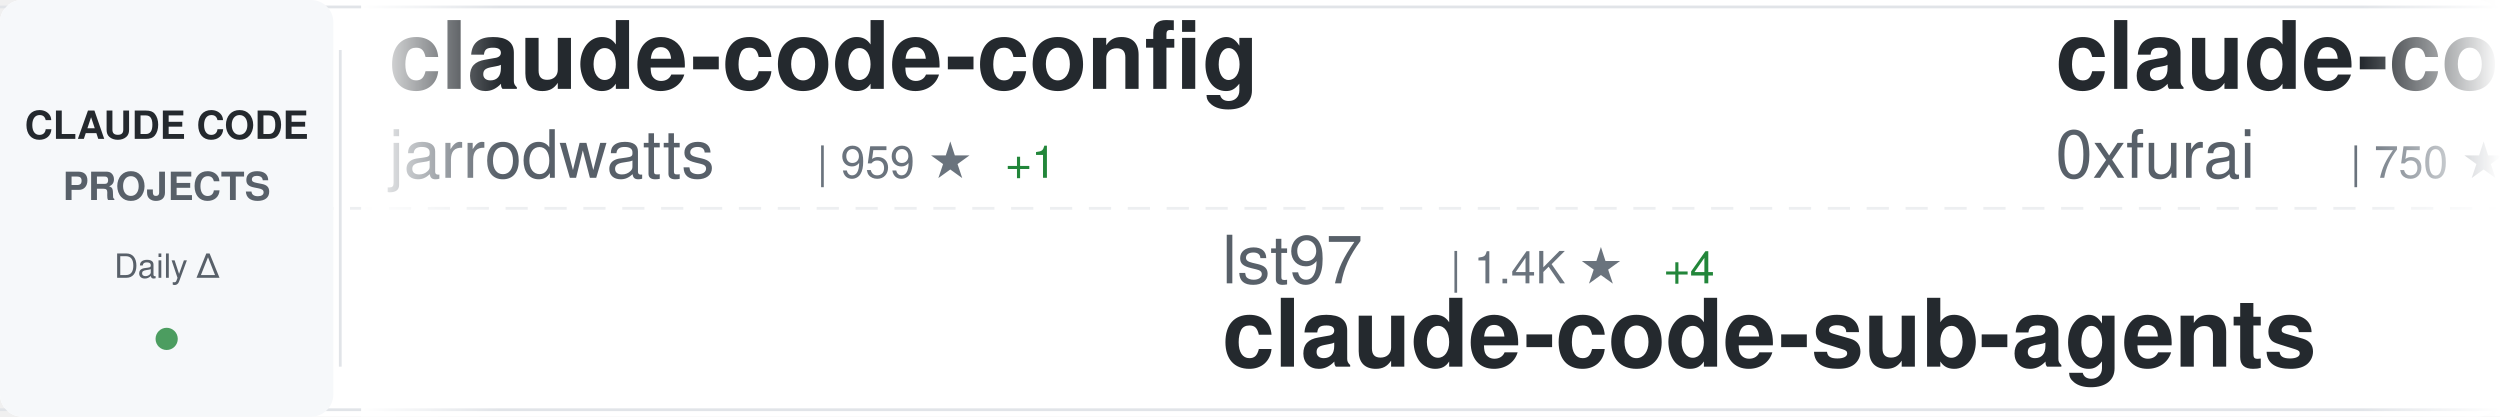
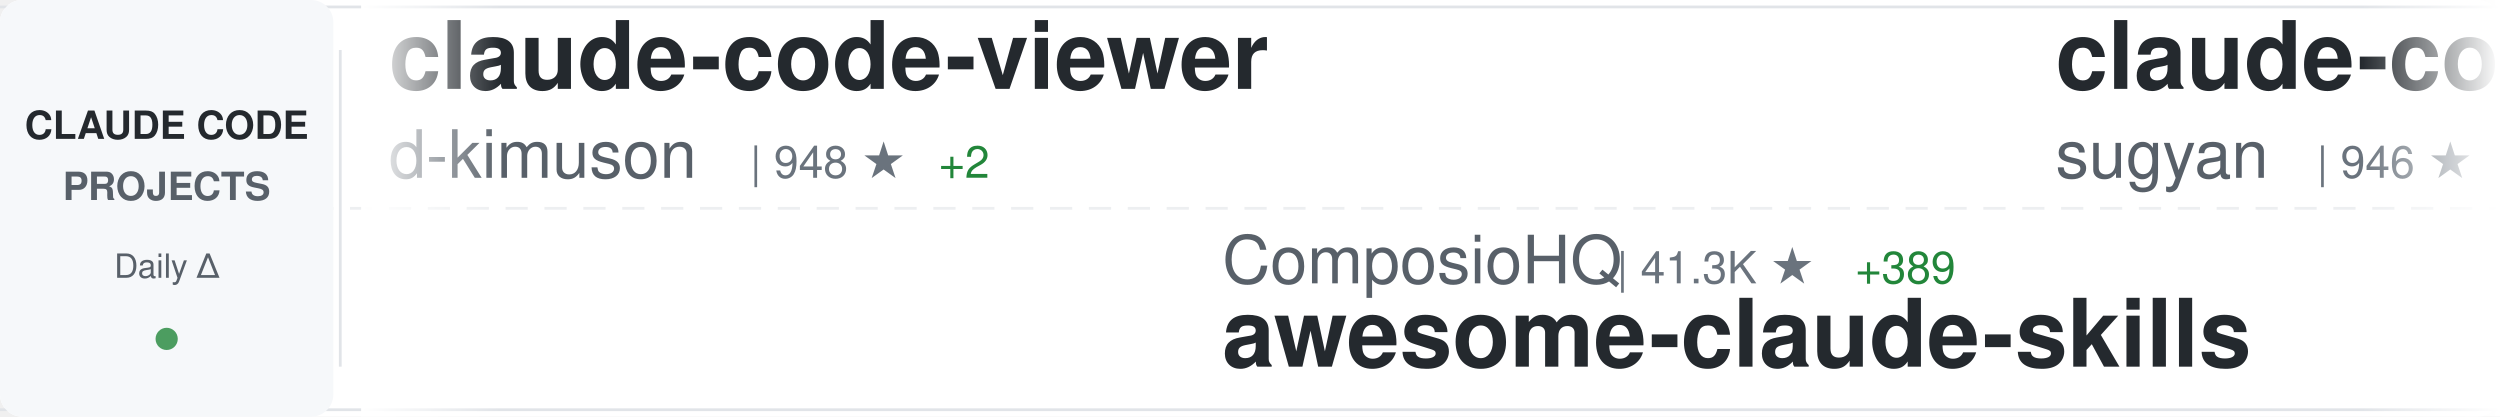
<svg xmlns="http://www.w3.org/2000/svg" width="900" height="150">
  <defs>
    <linearGradient id="awesomeLeftFade" x1="0%" y1="0%" x2="100%" y2="0%">
      <stop offset="0%" style="stop-color:#ffffff;stop-opacity:1" />
      <stop offset="100%" style="stop-color:#ffffff;stop-opacity:0" />
    </linearGradient>
    <linearGradient id="awesomeRightFade" x1="0%" y1="0%" x2="100%" y2="0%">
      <stop offset="0%" style="stop-color:#ffffff;stop-opacity:0" />
      <stop offset="100%" style="stop-color:#ffffff;stop-opacity:1" />
    </linearGradient>
  </defs>
  <rect width="900" height="150" fill="#ffffff" rx="8" />
  <rect x="0" y="2" width="900" height="1" fill="#e1e4e8" />
  <rect x="0" y="147" width="900" height="1" fill="#e1e4e8" />
  <line x1="0" y1="75" x2="900" y2="75" stroke="#e1e4e8" stroke-width="1" stroke-dasharray="8 6" opacity="0.6" />
  <rect x="0" y="0" width="120" height="150" fill="#f6f8fa" rx="8" />
  <text x="60" y="50" font-family="-apple-system, BlinkMacSystemFont, 'Segoe UI', Helvetica, Arial, sans-serif" font-size="14" font-weight="600" fill="#24292e" text-anchor="middle">CLAUDE CODE</text>
  <text x="60" y="72" font-family="-apple-system, BlinkMacSystemFont, 'Segoe UI', Helvetica, Arial, sans-serif" font-size="14" font-weight="600" fill="#586069" text-anchor="middle">PROJECTS</text>
  <text x="60" y="100" font-family="-apple-system, BlinkMacSystemFont, 'Segoe UI', Helvetica, Arial, sans-serif" font-size="12" font-weight="500" fill="#586069" text-anchor="middle">Daily Δ</text>
  <circle cx="60" cy="122" r="4" fill="#22863a" opacity="0.8" />
  <rect x="122" y="18" width="1" height="114" fill="#e1e4e8" />
  <clipPath id="awesomeTickerClip">
    <rect x="130" y="0" width="770" height="150" />
  </clipPath>
  <g clip-path="url(#awesomeTickerClip)">
    <g id="awesomeTickerItems">
      <animateTransform attributeName="transform" attributeType="XML" type="translate" from="0 0" to="-3000 0" dur="54s" repeatCount="indefinite" />
      <g transform="translate(0, 0)">
-         <text x="140" y="32" font-family="-apple-system, BlinkMacSystemFont, 'Segoe UI', Helvetica, Arial, sans-serif" font-size="34" font-weight="600" fill="#24292e">claude-code-config</text>
-         <text x="140" y="64" font-family="-apple-system, BlinkMacSystemFont, 'Segoe UI', Helvetica, Arial, sans-serif" font-size="24" font-weight="400" fill="#586069">jarrodwatts</text>
-         <text x="294" y="64" font-family="-apple-system, BlinkMacSystemFont, 'Segoe UI', Helvetica, Arial, sans-serif" font-size="16" font-weight="500" fill="#6a737d">| 959 ★</text>
-         <text x="362" y="64" font-family="-apple-system, BlinkMacSystemFont, 'Segoe UI', Helvetica, Arial, sans-serif" font-size="16" font-weight="500" fill="#22863a"> +1</text>
+         <text x="140" y="32" font-family="-apple-system, BlinkMacSystemFont, 'Segoe UI', Helvetica, Arial, sans-serif" font-size="34" font-weight="600" fill="#24292e">claude-code-viewer</text>
+         <text x="140" y="64" font-family="-apple-system, BlinkMacSystemFont, 'Segoe UI', Helvetica, Arial, sans-serif" font-size="24" font-weight="400" fill="#586069">d-kimuson</text>
+         <text x="270" y="64" font-family="-apple-system, BlinkMacSystemFont, 'Segoe UI', Helvetica, Arial, sans-serif" font-size="16" font-weight="500" fill="#6a737d">| 948 ★</text>
+         <text x="338" y="64" font-family="-apple-system, BlinkMacSystemFont, 'Segoe UI', Helvetica, Arial, sans-serif" font-size="16" font-weight="500" fill="#22863a"> +2</text>
      </g>
      <g transform="translate(300, 0)">
-         <text x="140" y="102" font-family="-apple-system, BlinkMacSystemFont, 'Segoe UI', Helvetica, Arial, sans-serif" font-size="24" font-weight="400" fill="#586069">lst97</text>
-         <text x="222" y="102" font-family="-apple-system, BlinkMacSystemFont, 'Segoe UI', Helvetica, Arial, sans-serif" font-size="16" font-weight="500" fill="#6a737d">| 1.4K ★</text>
-         <text x="299" y="102" font-family="-apple-system, BlinkMacSystemFont, 'Segoe UI', Helvetica, Arial, sans-serif" font-size="16" font-weight="500" fill="#22863a"> +4</text>
-         <text x="140" y="132" font-family="-apple-system, BlinkMacSystemFont, 'Segoe UI', Helvetica, Arial, sans-serif" font-size="34" font-weight="600" fill="#24292e">claude-code-sub-agents</text>
+         <text x="140" y="102" font-family="-apple-system, BlinkMacSystemFont, 'Segoe UI', Helvetica, Arial, sans-serif" font-size="24" font-weight="400" fill="#586069">ComposioHQ</text>
+         <text x="282" y="102" font-family="-apple-system, BlinkMacSystemFont, 'Segoe UI', Helvetica, Arial, sans-serif" font-size="16" font-weight="500" fill="#6a737d">| 41.3K ★</text>
+         <text x="368" y="102" font-family="-apple-system, BlinkMacSystemFont, 'Segoe UI', Helvetica, Arial, sans-serif" font-size="16" font-weight="500" fill="#22863a"> +389</text>
+         <text x="140" y="132" font-family="-apple-system, BlinkMacSystemFont, 'Segoe UI', Helvetica, Arial, sans-serif" font-size="34" font-weight="600" fill="#24292e">awesome-claude-skills</text>
      </g>
      <g transform="translate(600, 0)">
-         <text x="140" y="32" font-family="-apple-system, BlinkMacSystemFont, 'Segoe UI', Helvetica, Arial, sans-serif" font-size="34" font-weight="600" fill="#24292e">claude-code-subagents</text>
-         <text x="140" y="64" font-family="-apple-system, BlinkMacSystemFont, 'Segoe UI', Helvetica, Arial, sans-serif" font-size="24" font-weight="400" fill="#586069">0xfurai</text>
-         <text x="246" y="64" font-family="-apple-system, BlinkMacSystemFont, 'Segoe UI', Helvetica, Arial, sans-serif" font-size="16" font-weight="500" fill="#6a737d">| 750 ★</text>
-         <text x="314" y="64" font-family="-apple-system, BlinkMacSystemFont, 'Segoe UI', Helvetica, Arial, sans-serif" font-size="16" font-weight="500" fill="#22863a"> +2</text>
+         <text x="140" y="32" font-family="-apple-system, BlinkMacSystemFont, 'Segoe UI', Helvetica, Arial, sans-serif" font-size="34" font-weight="600" fill="#24292e">claude-code-webui</text>
+         <text x="140" y="64" font-family="-apple-system, BlinkMacSystemFont, 'Segoe UI', Helvetica, Arial, sans-serif" font-size="24" font-weight="400" fill="#586069">sugyan</text>
+         <text x="234" y="64" font-family="-apple-system, BlinkMacSystemFont, 'Segoe UI', Helvetica, Arial, sans-serif" font-size="16" font-weight="500" fill="#6a737d">| 946 ★</text>
+         <text x="302" y="64" font-family="-apple-system, BlinkMacSystemFont, 'Segoe UI', Helvetica, Arial, sans-serif" font-size="16" font-weight="500" fill="#22863a"> +1</text>
      </g>
      <g transform="translate(900, 0)">
-         <text x="140" y="102" font-family="-apple-system, BlinkMacSystemFont, 'Segoe UI', Helvetica, Arial, sans-serif" font-size="24" font-weight="400" fill="#586069">fuergaosi233</text>
-         <text x="306" y="102" font-family="-apple-system, BlinkMacSystemFont, 'Segoe UI', Helvetica, Arial, sans-serif" font-size="16" font-weight="500" fill="#6a737d">| 2.1K ★</text>
-         <text x="383" y="102" font-family="-apple-system, BlinkMacSystemFont, 'Segoe UI', Helvetica, Arial, sans-serif" font-size="16" font-weight="500" fill="#22863a"> +10</text>
-         <text x="140" y="132" font-family="-apple-system, BlinkMacSystemFont, 'Segoe UI', Helvetica, Arial, sans-serif" font-size="34" font-weight="600" fill="#24292e">claude-code-proxy</text>
+         <text x="140" y="102" font-family="-apple-system, BlinkMacSystemFont, 'Segoe UI', Helvetica, Arial, sans-serif" font-size="24" font-weight="400" fill="#586069">darcyegb</text>
+         <text x="258" y="102" font-family="-apple-system, BlinkMacSystemFont, 'Segoe UI', Helvetica, Arial, sans-serif" font-size="16" font-weight="500" fill="#6a737d">| 577 ★</text>
+         <text x="326" y="102" font-family="-apple-system, BlinkMacSystemFont, 'Segoe UI', Helvetica, Arial, sans-serif" font-size="16" font-weight="500" fill="#22863a"> +1</text>
+         <text x="140" y="132" font-family="-apple-system, BlinkMacSystemFont, 'Segoe UI', Helvetica, Arial, sans-serif" font-size="34" font-weight="600" fill="#24292e">ClaudeCodeAgents</text>
      </g>
      <g transform="translate(1200, 0)">
-         <text x="140" y="32" font-family="-apple-system, BlinkMacSystemFont, 'Segoe UI', Helvetica, Arial, sans-serif" font-size="34" font-weight="600" fill="#24292e">claude-code-proxy</text>
-         <text x="140" y="64" font-family="-apple-system, BlinkMacSystemFont, 'Segoe UI', Helvetica, Arial, sans-serif" font-size="24" font-weight="400" fill="#586069">1rgs</text>
-         <text x="210" y="64" font-family="-apple-system, BlinkMacSystemFont, 'Segoe UI', Helvetica, Arial, sans-serif" font-size="16" font-weight="500" fill="#6a737d">| 3.1K ★</text>
-         <text x="287" y="64" font-family="-apple-system, BlinkMacSystemFont, 'Segoe UI', Helvetica, Arial, sans-serif" font-size="16" font-weight="500" fill="#22863a"> +8</text>
+         <text x="140" y="32" font-family="-apple-system, BlinkMacSystemFont, 'Segoe UI', Helvetica, Arial, sans-serif" font-size="34" font-weight="600" fill="#24292e">awesome-claude-code-suba...</text>
+         <text x="140" y="64" font-family="-apple-system, BlinkMacSystemFont, 'Segoe UI', Helvetica, Arial, sans-serif" font-size="24" font-weight="400" fill="#586069">VoltAgent</text>
+         <text x="270" y="64" font-family="-apple-system, BlinkMacSystemFont, 'Segoe UI', Helvetica, Arial, sans-serif" font-size="16" font-weight="500" fill="#6a737d">| 12.7K ★</text>
+         <text x="356" y="64" font-family="-apple-system, BlinkMacSystemFont, 'Segoe UI', Helvetica, Arial, sans-serif" font-size="16" font-weight="500" fill="#22863a"> +99</text>
      </g>
      <g transform="translate(1500, 0)">
+         <text x="140" y="102" font-family="-apple-system, BlinkMacSystemFont, 'Segoe UI', Helvetica, Arial, sans-serif" font-size="24" font-weight="400" fill="#586069">wshobson</text>
+         <text x="258" y="102" font-family="-apple-system, BlinkMacSystemFont, 'Segoe UI', Helvetica, Arial, sans-serif" font-size="16" font-weight="500" fill="#6a737d">| 30.4K ★</text>
+         <text x="344" y="102" font-family="-apple-system, BlinkMacSystemFont, 'Segoe UI', Helvetica, Arial, sans-serif" font-size="16" font-weight="500" fill="#22863a"> +100</text>
+         <text x="140" y="132" font-family="-apple-system, BlinkMacSystemFont, 'Segoe UI', Helvetica, Arial, sans-serif" font-size="34" font-weight="600" fill="#24292e">agents</text>
+       </g>
+       <g transform="translate(1800, 0)">
+         <text x="140" y="32" font-family="-apple-system, BlinkMacSystemFont, 'Segoe UI', Helvetica, Arial, sans-serif" font-size="34" font-weight="600" fill="#24292e">claude-code-workflows</text>
+         <text x="140" y="64" font-family="-apple-system, BlinkMacSystemFont, 'Segoe UI', Helvetica, Arial, sans-serif" font-size="24" font-weight="400" fill="#586069">OneRedOak</text>
+         <text x="270" y="64" font-family="-apple-system, BlinkMacSystemFont, 'Segoe UI', Helvetica, Arial, sans-serif" font-size="16" font-weight="500" fill="#6a737d">| 3.7K ★</text>
+         <text x="347" y="64" font-family="-apple-system, BlinkMacSystemFont, 'Segoe UI', Helvetica, Arial, sans-serif" font-size="16" font-weight="500" fill="#22863a"> +1</text>
+       </g>
+       <g transform="translate(2100, 0)">
+         <text x="140" y="102" font-family="-apple-system, BlinkMacSystemFont, 'Segoe UI', Helvetica, Arial, sans-serif" font-size="24" font-weight="400" fill="#586069">EveryInc</text>
+         <text x="258" y="102" font-family="-apple-system, BlinkMacSystemFont, 'Segoe UI', Helvetica, Arial, sans-serif" font-size="16" font-weight="500" fill="#6a737d">| 10.0K ★</text>
+         <text x="344" y="102" font-family="-apple-system, BlinkMacSystemFont, 'Segoe UI', Helvetica, Arial, sans-serif" font-size="16" font-weight="500" fill="#22863a"> +75</text>
+         <text x="140" y="132" font-family="-apple-system, BlinkMacSystemFont, 'Segoe UI', Helvetica, Arial, sans-serif" font-size="34" font-weight="600" fill="#24292e">compound-engineering-plu...</text>
+       </g>
+       <g transform="translate(2400, 0)">
+         <text x="140" y="32" font-family="-apple-system, BlinkMacSystemFont, 'Segoe UI', Helvetica, Arial, sans-serif" font-size="34" font-weight="600" fill="#24292e">claude-agent-sdk-demos</text>
+         <text x="140" y="64" font-family="-apple-system, BlinkMacSystemFont, 'Segoe UI', Helvetica, Arial, sans-serif" font-size="24" font-weight="400" fill="#586069">anthropics</text>
+         <text x="282" y="64" font-family="-apple-system, BlinkMacSystemFont, 'Segoe UI', Helvetica, Arial, sans-serif" font-size="16" font-weight="500" fill="#6a737d">| 1.6K ★</text>
+         <text x="359" y="64" font-family="-apple-system, BlinkMacSystemFont, 'Segoe UI', Helvetica, Arial, sans-serif" font-size="16" font-weight="500" fill="#22863a"> +7</text>
+       </g>
+       <g transform="translate(2700, 0)">
+         <text x="140" y="102" font-family="-apple-system, BlinkMacSystemFont, 'Segoe UI', Helvetica, Arial, sans-serif" font-size="24" font-weight="400" fill="#586069">Piebald-AI</text>
+         <text x="282" y="102" font-family="-apple-system, BlinkMacSystemFont, 'Segoe UI', Helvetica, Arial, sans-serif" font-size="16" font-weight="500" fill="#6a737d">| 5.4K ★</text>
+         <text x="359" y="102" font-family="-apple-system, BlinkMacSystemFont, 'Segoe UI', Helvetica, Arial, sans-serif" font-size="16" font-weight="500" fill="#22863a"> +63</text>
+         <text x="140" y="132" font-family="-apple-system, BlinkMacSystemFont, 'Segoe UI', Helvetica, Arial, sans-serif" font-size="34" font-weight="600" fill="#24292e">claude-code-system-promp...</text>
+       </g>
+       <g transform="translate(3000, 0)">
+         <text x="140" y="32" font-family="-apple-system, BlinkMacSystemFont, 'Segoe UI', Helvetica, Arial, sans-serif" font-size="34" font-weight="600" fill="#24292e">claude-code-viewer</text>
+         <text x="140" y="64" font-family="-apple-system, BlinkMacSystemFont, 'Segoe UI', Helvetica, Arial, sans-serif" font-size="24" font-weight="400" fill="#586069">d-kimuson</text>
+         <text x="270" y="64" font-family="-apple-system, BlinkMacSystemFont, 'Segoe UI', Helvetica, Arial, sans-serif" font-size="16" font-weight="500" fill="#6a737d">| 948 ★</text>
+         <text x="338" y="64" font-family="-apple-system, BlinkMacSystemFont, 'Segoe UI', Helvetica, Arial, sans-serif" font-size="16" font-weight="500" fill="#22863a"> +2</text>
+       </g>
+       <g transform="translate(3300, 0)">
        <text x="140" y="102" font-family="-apple-system, BlinkMacSystemFont, 'Segoe UI', Helvetica, Arial, sans-serif" font-size="24" font-weight="400" fill="#586069">ComposioHQ</text>
-         <text x="282" y="102" font-family="-apple-system, BlinkMacSystemFont, 'Segoe UI', Helvetica, Arial, sans-serif" font-size="16" font-weight="500" fill="#6a737d">| 41.2K ★</text>
-         <text x="368" y="102" font-family="-apple-system, BlinkMacSystemFont, 'Segoe UI', Helvetica, Arial, sans-serif" font-size="16" font-weight="500" fill="#22863a"> +392</text>
+         <text x="282" y="102" font-family="-apple-system, BlinkMacSystemFont, 'Segoe UI', Helvetica, Arial, sans-serif" font-size="16" font-weight="500" fill="#6a737d">| 41.3K ★</text>
+         <text x="368" y="102" font-family="-apple-system, BlinkMacSystemFont, 'Segoe UI', Helvetica, Arial, sans-serif" font-size="16" font-weight="500" fill="#22863a"> +389</text>
        <text x="140" y="132" font-family="-apple-system, BlinkMacSystemFont, 'Segoe UI', Helvetica, Arial, sans-serif" font-size="34" font-weight="600" fill="#24292e">awesome-claude-skills</text>
      </g>
-       <g transform="translate(1800, 0)">
-         <text x="140" y="32" font-family="-apple-system, BlinkMacSystemFont, 'Segoe UI', Helvetica, Arial, sans-serif" font-size="34" font-weight="600" fill="#24292e">superdesign</text>
-         <text x="140" y="64" font-family="-apple-system, BlinkMacSystemFont, 'Segoe UI', Helvetica, Arial, sans-serif" font-size="24" font-weight="400" fill="#586069">superdesigndev</text>
-         <text x="330" y="64" font-family="-apple-system, BlinkMacSystemFont, 'Segoe UI', Helvetica, Arial, sans-serif" font-size="16" font-weight="500" fill="#6a737d">| 6.1K ★</text>
-         <text x="407" y="64" font-family="-apple-system, BlinkMacSystemFont, 'Segoe UI', Helvetica, Arial, sans-serif" font-size="16" font-weight="500" fill="#22863a"> +3</text>
-       </g>
-       <g transform="translate(2100, 0)">
-         <text x="140" y="102" font-family="-apple-system, BlinkMacSystemFont, 'Segoe UI', Helvetica, Arial, sans-serif" font-size="24" font-weight="400" fill="#586069">RichardAtCT</text>
-         <text x="294" y="102" font-family="-apple-system, BlinkMacSystemFont, 'Segoe UI', Helvetica, Arial, sans-serif" font-size="16" font-weight="500" fill="#6a737d">| 1.9K ★</text>
-         <text x="371" y="102" font-family="-apple-system, BlinkMacSystemFont, 'Segoe UI', Helvetica, Arial, sans-serif" font-size="16" font-weight="500" fill="#22863a"> +27</text>
-         <text x="140" y="132" font-family="-apple-system, BlinkMacSystemFont, 'Segoe UI', Helvetica, Arial, sans-serif" font-size="34" font-weight="600" fill="#24292e">claude-code-telegram</text>
-       </g>
-       <g transform="translate(2400, 0)">
-         <text x="140" y="32" font-family="-apple-system, BlinkMacSystemFont, 'Segoe UI', Helvetica, Arial, sans-serif" font-size="34" font-weight="600" fill="#24292e">compound-engineering-plu...</text>
-         <text x="140" y="64" font-family="-apple-system, BlinkMacSystemFont, 'Segoe UI', Helvetica, Arial, sans-serif" font-size="24" font-weight="400" fill="#586069">EveryInc</text>
-         <text x="258" y="64" font-family="-apple-system, BlinkMacSystemFont, 'Segoe UI', Helvetica, Arial, sans-serif" font-size="16" font-weight="500" fill="#6a737d">| 10.0K ★</text>
-         <text x="344" y="64" font-family="-apple-system, BlinkMacSystemFont, 'Segoe UI', Helvetica, Arial, sans-serif" font-size="16" font-weight="500" fill="#22863a"> +84</text>
-       </g>
-       <g transform="translate(2700, 0)">
-         <text x="140" y="102" font-family="-apple-system, BlinkMacSystemFont, 'Segoe UI', Helvetica, Arial, sans-serif" font-size="24" font-weight="400" fill="#586069">OneRedOak</text>
-         <text x="270" y="102" font-family="-apple-system, BlinkMacSystemFont, 'Segoe UI', Helvetica, Arial, sans-serif" font-size="16" font-weight="500" fill="#6a737d">| 3.7K ★</text>
-         <text x="347" y="102" font-family="-apple-system, BlinkMacSystemFont, 'Segoe UI', Helvetica, Arial, sans-serif" font-size="16" font-weight="500" fill="#22863a"> +1</text>
-         <text x="140" y="132" font-family="-apple-system, BlinkMacSystemFont, 'Segoe UI', Helvetica, Arial, sans-serif" font-size="34" font-weight="600" fill="#24292e">claude-code-workflows</text>
-       </g>
-       <g transform="translate(3000, 0)">
-         <text x="140" y="32" font-family="-apple-system, BlinkMacSystemFont, 'Segoe UI', Helvetica, Arial, sans-serif" font-size="34" font-weight="600" fill="#24292e">claude-code-config</text>
-         <text x="140" y="64" font-family="-apple-system, BlinkMacSystemFont, 'Segoe UI', Helvetica, Arial, sans-serif" font-size="24" font-weight="400" fill="#586069">jarrodwatts</text>
-         <text x="294" y="64" font-family="-apple-system, BlinkMacSystemFont, 'Segoe UI', Helvetica, Arial, sans-serif" font-size="16" font-weight="500" fill="#6a737d">| 959 ★</text>
-         <text x="362" y="64" font-family="-apple-system, BlinkMacSystemFont, 'Segoe UI', Helvetica, Arial, sans-serif" font-size="16" font-weight="500" fill="#22863a"> +1</text>
-       </g>
-       <g transform="translate(3300, 0)">
-         <text x="140" y="102" font-family="-apple-system, BlinkMacSystemFont, 'Segoe UI', Helvetica, Arial, sans-serif" font-size="24" font-weight="400" fill="#586069">lst97</text>
-         <text x="222" y="102" font-family="-apple-system, BlinkMacSystemFont, 'Segoe UI', Helvetica, Arial, sans-serif" font-size="16" font-weight="500" fill="#6a737d">| 1.4K ★</text>
-         <text x="299" y="102" font-family="-apple-system, BlinkMacSystemFont, 'Segoe UI', Helvetica, Arial, sans-serif" font-size="16" font-weight="500" fill="#22863a"> +4</text>
-         <text x="140" y="132" font-family="-apple-system, BlinkMacSystemFont, 'Segoe UI', Helvetica, Arial, sans-serif" font-size="34" font-weight="600" fill="#24292e">claude-code-sub-agents</text>
-       </g>
      <g transform="translate(3600, 0)">
-         <text x="140" y="32" font-family="-apple-system, BlinkMacSystemFont, 'Segoe UI', Helvetica, Arial, sans-serif" font-size="34" font-weight="600" fill="#24292e">claude-code-subagents</text>
-         <text x="140" y="64" font-family="-apple-system, BlinkMacSystemFont, 'Segoe UI', Helvetica, Arial, sans-serif" font-size="24" font-weight="400" fill="#586069">0xfurai</text>
-         <text x="246" y="64" font-family="-apple-system, BlinkMacSystemFont, 'Segoe UI', Helvetica, Arial, sans-serif" font-size="16" font-weight="500" fill="#6a737d">| 750 ★</text>
-         <text x="314" y="64" font-family="-apple-system, BlinkMacSystemFont, 'Segoe UI', Helvetica, Arial, sans-serif" font-size="16" font-weight="500" fill="#22863a"> +2</text>
+         <text x="140" y="32" font-family="-apple-system, BlinkMacSystemFont, 'Segoe UI', Helvetica, Arial, sans-serif" font-size="34" font-weight="600" fill="#24292e">claude-code-webui</text>
+         <text x="140" y="64" font-family="-apple-system, BlinkMacSystemFont, 'Segoe UI', Helvetica, Arial, sans-serif" font-size="24" font-weight="400" fill="#586069">sugyan</text>
+         <text x="234" y="64" font-family="-apple-system, BlinkMacSystemFont, 'Segoe UI', Helvetica, Arial, sans-serif" font-size="16" font-weight="500" fill="#6a737d">| 946 ★</text>
+         <text x="302" y="64" font-family="-apple-system, BlinkMacSystemFont, 'Segoe UI', Helvetica, Arial, sans-serif" font-size="16" font-weight="500" fill="#22863a"> +1</text>
      </g>
      <g transform="translate(3900, 0)">
-         <text x="140" y="102" font-family="-apple-system, BlinkMacSystemFont, 'Segoe UI', Helvetica, Arial, sans-serif" font-size="24" font-weight="400" fill="#586069">fuergaosi233</text>
-         <text x="306" y="102" font-family="-apple-system, BlinkMacSystemFont, 'Segoe UI', Helvetica, Arial, sans-serif" font-size="16" font-weight="500" fill="#6a737d">| 2.1K ★</text>
-         <text x="383" y="102" font-family="-apple-system, BlinkMacSystemFont, 'Segoe UI', Helvetica, Arial, sans-serif" font-size="16" font-weight="500" fill="#22863a"> +10</text>
-         <text x="140" y="132" font-family="-apple-system, BlinkMacSystemFont, 'Segoe UI', Helvetica, Arial, sans-serif" font-size="34" font-weight="600" fill="#24292e">claude-code-proxy</text>
+         <text x="140" y="102" font-family="-apple-system, BlinkMacSystemFont, 'Segoe UI', Helvetica, Arial, sans-serif" font-size="24" font-weight="400" fill="#586069">darcyegb</text>
+         <text x="258" y="102" font-family="-apple-system, BlinkMacSystemFont, 'Segoe UI', Helvetica, Arial, sans-serif" font-size="16" font-weight="500" fill="#6a737d">| 577 ★</text>
+         <text x="326" y="102" font-family="-apple-system, BlinkMacSystemFont, 'Segoe UI', Helvetica, Arial, sans-serif" font-size="16" font-weight="500" fill="#22863a"> +1</text>
+         <text x="140" y="132" font-family="-apple-system, BlinkMacSystemFont, 'Segoe UI', Helvetica, Arial, sans-serif" font-size="34" font-weight="600" fill="#24292e">ClaudeCodeAgents</text>
      </g>
    </g>
  </g>
  <rect x="130" y="0" width="50" height="150" fill="url(#awesomeLeftFade)" />
  <rect x="850" y="0" width="50" height="150" fill="url(#awesomeRightFade)" />
</svg>
